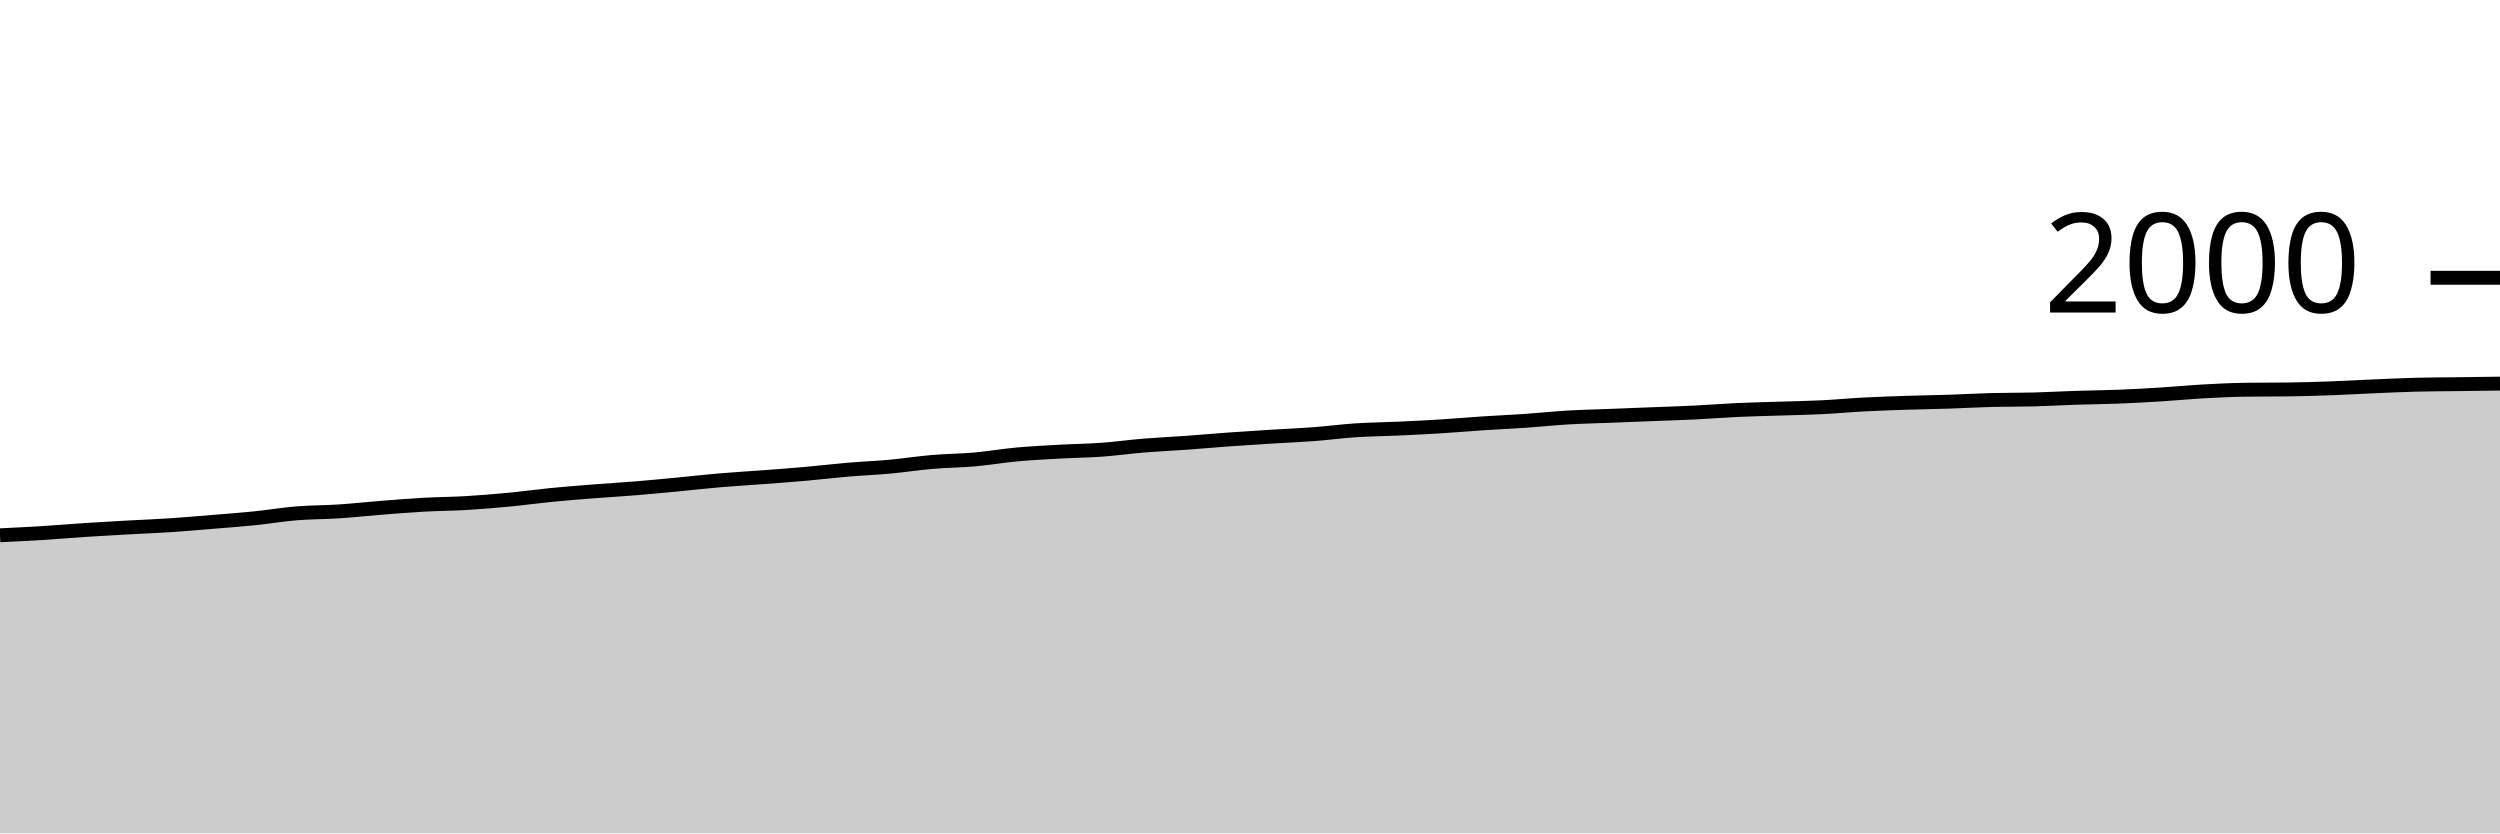
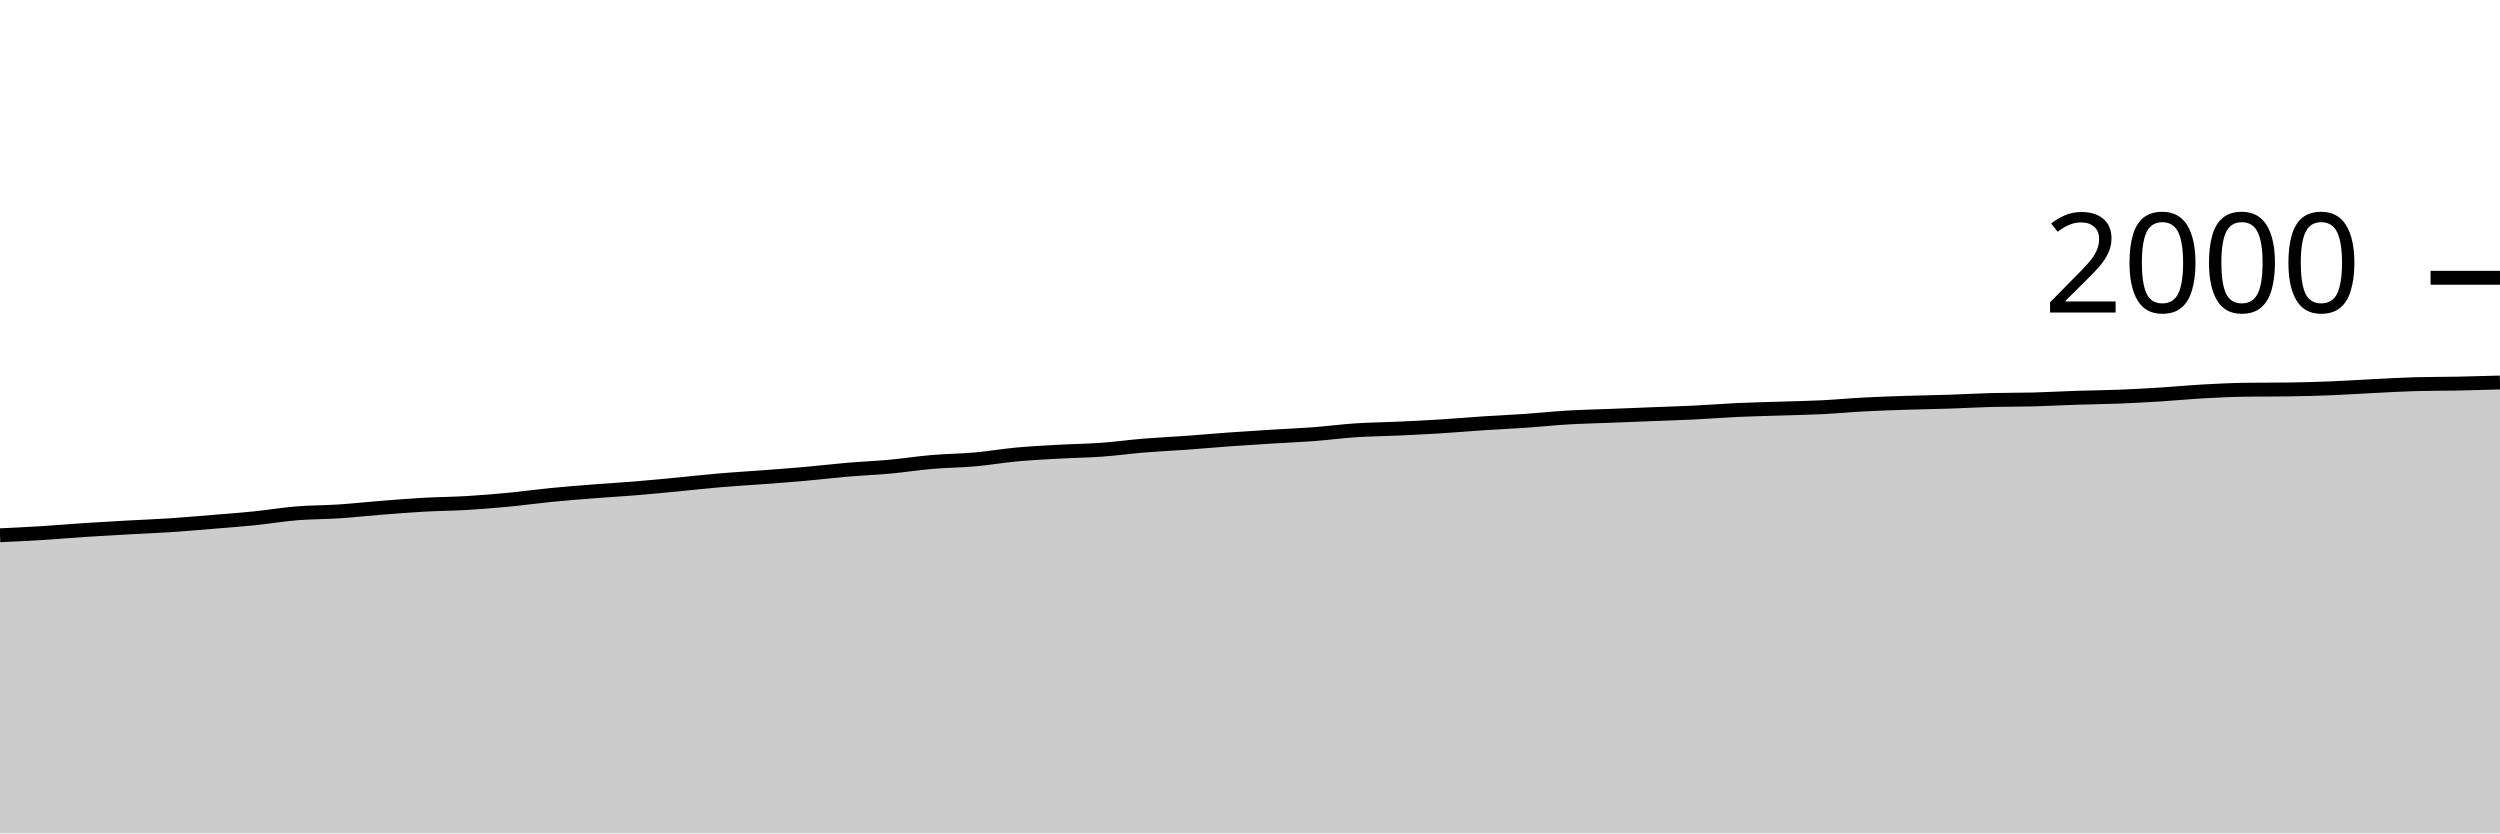
<svg xmlns="http://www.w3.org/2000/svg" viewBox="0 0 180 60">
  <g transform="translate(0,20)">
-     <path class="area" fill="rgba(0, 0, 0, 0.2)" d="M0,18.54C1.017,18.492,2.034,18.443,3.051,18.38C4.068,18.317,5.085,18.227,6.102,18.16C7.119,18.093,8.136,18.037,9.153,17.98C10.169,17.923,11.186,17.887,12.203,17.82C13.22,17.753,14.237,17.663,15.254,17.58C16.271,17.497,17.288,17.423,18.305,17.32C19.322,17.217,20.339,17.043,21.356,16.96C22.373,16.877,23.39,16.887,24.407,16.82C25.424,16.753,26.441,16.64,27.458,16.56C28.475,16.48,29.492,16.397,30.508,16.34C31.525,16.283,32.542,16.28,33.559,16.22C34.576,16.16,35.593,16.077,36.61,15.98C37.627,15.883,38.644,15.74,39.661,15.64C40.678,15.54,41.695,15.46,42.712,15.38C43.729,15.3,44.746,15.243,45.763,15.16C46.78,15.077,47.797,14.977,48.814,14.88C49.831,14.783,50.847,14.667,51.864,14.58C52.881,14.493,53.898,14.437,54.915,14.36C55.932,14.283,56.949,14.21,57.966,14.12C58.983,14.03,60,13.907,61.017,13.82C62.034,13.733,63.051,13.693,64.068,13.6C65.085,13.507,66.102,13.347,67.119,13.26C68.136,13.173,69.153,13.17,70.169,13.08C71.186,12.99,72.203,12.813,73.22,12.72C74.237,12.627,75.254,12.577,76.271,12.52C77.288,12.463,78.305,12.453,79.322,12.38C80.339,12.307,81.356,12.163,82.373,12.08C83.39,11.997,84.407,11.953,85.424,11.88C86.441,11.807,87.458,11.713,88.475,11.64C89.492,11.567,90.508,11.503,91.525,11.44C92.542,11.377,93.559,11.337,94.576,11.26C95.593,11.183,96.61,11.047,97.627,10.98C98.644,10.913,99.661,10.907,100.678,10.86C101.695,10.813,102.712,10.763,103.729,10.7C104.746,10.637,105.763,10.547,106.78,10.48C107.797,10.413,108.814,10.37,109.831,10.3C110.847,10.23,111.864,10.12,112.881,10.06C113.898,10,114.915,9.98,115.932,9.94C116.949,9.9,117.966,9.86,118.983,9.82C120,9.78,121.017,9.75,122.034,9.7C123.051,9.65,124.068,9.567,125.085,9.52C126.102,9.473,127.119,9.453,128.136,9.42C129.153,9.387,130.169,9.37,131.186,9.32C132.203,9.27,133.22,9.173,134.237,9.12C135.254,9.067,136.271,9.033,137.288,9C138.305,8.967,139.322,8.953,140.339,8.92C141.356,8.887,142.373,8.827,143.39,8.8C144.407,8.773,145.424,8.787,146.441,8.76C147.458,8.733,148.475,8.673,149.492,8.64C150.508,8.607,151.525,8.6,152.542,8.56C153.559,8.52,154.576,8.463,155.593,8.4C156.61,8.337,157.627,8.237,158.644,8.18C159.661,8.123,160.678,8.073,161.695,8.06C162.712,8.047,163.729,8.053,164.746,8.04C165.763,8.027,166.78,7.997,167.797,7.96C168.814,7.923,169.831,7.863,170.847,7.82C171.864,7.777,172.881,7.727,173.898,7.7C174.915,7.673,175.932,7.673,176.949,7.66C177.966,7.647,178.983,7.633,180,7.62L180,40C178.983,40,177.966,40,176.949,40C175.932,40,174.915,40,173.898,40C172.881,40,171.864,40,170.847,40C169.831,40,168.814,40,167.797,40C166.78,40,165.763,40,164.746,40C163.729,40,162.712,40,161.695,40C160.678,40,159.661,40,158.644,40C157.627,40,156.61,40,155.593,40C154.576,40,153.559,40,152.542,40C151.525,40,150.508,40,149.492,40C148.475,40,147.458,40,146.441,40C145.424,40,144.407,40,143.39,40C142.373,40,141.356,40,140.339,40C139.322,40,138.305,40,137.288,40C136.271,40,135.254,40,134.237,40C133.22,40,132.203,40,131.186,40C130.169,40,129.153,40,128.136,40C127.119,40,126.102,40,125.085,40C124.068,40,123.051,40,122.034,40C121.017,40,120,40,118.983,40C117.966,40,116.949,40,115.932,40C114.915,40,113.898,40,112.881,40C111.864,40,110.847,40,109.831,40C108.814,40,107.797,40,106.78,40C105.763,40,104.746,40,103.729,40C102.712,40,101.695,40,100.678,40C99.661,40,98.644,40,97.627,40C96.61,40,95.593,40,94.576,40C93.559,40,92.542,40,91.525,40C90.508,40,89.492,40,88.475,40C87.458,40,86.441,40,85.424,40C84.407,40,83.39,40,82.373,40C81.356,40,80.339,40,79.322,40C78.305,40,77.288,40,76.271,40C75.254,40,74.237,40,73.22,40C72.203,40,71.186,40,70.169,40C69.153,40,68.136,40,67.119,40C66.102,40,65.085,40,64.068,40C63.051,40,62.034,40,61.017,40C60,40,58.983,40,57.966,40C56.949,40,55.932,40,54.915,40C53.898,40,52.881,40,51.864,40C50.847,40,49.831,40,48.814,40C47.797,40,46.78,40,45.763,40C44.746,40,43.729,40,42.712,40C41.695,40,40.678,40,39.661,40C38.644,40,37.627,40,36.61,40C35.593,40,34.576,40,33.559,40C32.542,40,31.525,40,30.508,40C29.492,40,28.475,40,27.458,40C26.441,40,25.424,40,24.407,40C23.39,40,22.373,40,21.356,40C20.339,40,19.322,40,18.305,40C17.288,40,16.271,40,15.254,40C14.237,40,13.22,40,12.203,40C11.186,40,10.169,40,9.153,40C8.136,40,7.119,40,6.102,40C5.085,40,4.068,40,3.051,40C2.034,40,1.017,40,0,40Z" />
-     <path class="line" stroke="black" fill="none" d="M0,18.54C1.017,18.492,2.034,18.443,3.051,18.38C4.068,18.317,5.085,18.227,6.102,18.16C7.119,18.093,8.136,18.037,9.153,17.98C10.169,17.923,11.186,17.887,12.203,17.82C13.22,17.753,14.237,17.663,15.254,17.58C16.271,17.497,17.288,17.423,18.305,17.32C19.322,17.217,20.339,17.043,21.356,16.96C22.373,16.877,23.39,16.887,24.407,16.82C25.424,16.753,26.441,16.64,27.458,16.56C28.475,16.48,29.492,16.397,30.508,16.34C31.525,16.283,32.542,16.28,33.559,16.22C34.576,16.16,35.593,16.077,36.61,15.98C37.627,15.883,38.644,15.74,39.661,15.64C40.678,15.54,41.695,15.46,42.712,15.38C43.729,15.3,44.746,15.243,45.763,15.16C46.78,15.077,47.797,14.977,48.814,14.88C49.831,14.783,50.847,14.667,51.864,14.58C52.881,14.493,53.898,14.437,54.915,14.36C55.932,14.283,56.949,14.21,57.966,14.12C58.983,14.03,60,13.907,61.017,13.82C62.034,13.733,63.051,13.693,64.068,13.6C65.085,13.507,66.102,13.347,67.119,13.26C68.136,13.173,69.153,13.17,70.169,13.08C71.186,12.99,72.203,12.813,73.22,12.72C74.237,12.627,75.254,12.577,76.271,12.52C77.288,12.463,78.305,12.453,79.322,12.38C80.339,12.307,81.356,12.163,82.373,12.08C83.39,11.997,84.407,11.953,85.424,11.88C86.441,11.807,87.458,11.713,88.475,11.64C89.492,11.567,90.508,11.503,91.525,11.44C92.542,11.377,93.559,11.337,94.576,11.26C95.593,11.183,96.61,11.047,97.627,10.98C98.644,10.913,99.661,10.907,100.678,10.86C101.695,10.813,102.712,10.763,103.729,10.7C104.746,10.637,105.763,10.547,106.78,10.48C107.797,10.413,108.814,10.37,109.831,10.3C110.847,10.23,111.864,10.12,112.881,10.06C113.898,10,114.915,9.98,115.932,9.94C116.949,9.9,117.966,9.86,118.983,9.82C120,9.78,121.017,9.75,122.034,9.7C123.051,9.65,124.068,9.567,125.085,9.52C126.102,9.473,127.119,9.453,128.136,9.42C129.153,9.387,130.169,9.37,131.186,9.32C132.203,9.27,133.22,9.173,134.237,9.12C135.254,9.067,136.271,9.033,137.288,9C138.305,8.967,139.322,8.953,140.339,8.92C141.356,8.887,142.373,8.827,143.39,8.8C144.407,8.773,145.424,8.787,146.441,8.76C147.458,8.733,148.475,8.673,149.492,8.64C150.508,8.607,151.525,8.6,152.542,8.56C153.559,8.52,154.576,8.463,155.593,8.4C156.61,8.337,157.627,8.237,158.644,8.18C159.661,8.123,160.678,8.073,161.695,8.06C162.712,8.047,163.729,8.053,164.746,8.04C165.763,8.027,166.78,7.997,167.797,7.96C168.814,7.923,169.831,7.863,170.847,7.82C171.864,7.777,172.881,7.727,173.898,7.7C174.915,7.673,175.932,7.673,176.949,7.66C177.966,7.647,178.983,7.633,180,7.62" />
+     <path class="area" fill="rgba(0, 0, 0, 0.2)" d="M0,18.54C1.017,18.492,2.034,18.443,3.051,18.38C4.068,18.317,5.085,18.227,6.102,18.16C7.119,18.093,8.136,18.037,9.153,17.98C10.169,17.923,11.186,17.887,12.203,17.82C13.22,17.753,14.237,17.663,15.254,17.58C16.271,17.497,17.288,17.423,18.305,17.32C19.322,17.217,20.339,17.043,21.356,16.96C22.373,16.877,23.39,16.887,24.407,16.82C25.424,16.753,26.441,16.64,27.458,16.56C28.475,16.48,29.492,16.397,30.508,16.34C31.525,16.283,32.542,16.28,33.559,16.22C34.576,16.16,35.593,16.077,36.61,15.98C37.627,15.883,38.644,15.74,39.661,15.64C40.678,15.54,41.695,15.46,42.712,15.38C43.729,15.3,44.746,15.243,45.763,15.16C46.78,15.077,47.797,14.977,48.814,14.88C49.831,14.783,50.847,14.667,51.864,14.58C52.881,14.493,53.898,14.437,54.915,14.36C55.932,14.283,56.949,14.21,57.966,14.12C58.983,14.03,60,13.907,61.017,13.82C62.034,13.733,63.051,13.693,64.068,13.6C65.085,13.507,66.102,13.347,67.119,13.26C68.136,13.173,69.153,13.17,70.169,13.08C71.186,12.99,72.203,12.813,73.22,12.72C74.237,12.627,75.254,12.577,76.271,12.52C77.288,12.463,78.305,12.453,79.322,12.38C80.339,12.307,81.356,12.163,82.373,12.08C83.39,11.997,84.407,11.953,85.424,11.88C86.441,11.807,87.458,11.713,88.475,11.64C89.492,11.567,90.508,11.503,91.525,11.44C92.542,11.377,93.559,11.337,94.576,11.26C95.593,11.183,96.61,11.047,97.627,10.98C98.644,10.913,99.661,10.907,100.678,10.86C101.695,10.813,102.712,10.763,103.729,10.7C104.746,10.637,105.763,10.547,106.78,10.48C107.797,10.413,108.814,10.37,109.831,10.3C110.847,10.23,111.864,10.12,112.881,10.06C113.898,10,114.915,9.98,115.932,9.94C116.949,9.9,117.966,9.86,118.983,9.82C120,9.78,121.017,9.75,122.034,9.7C123.051,9.65,124.068,9.567,125.085,9.52C126.102,9.473,127.119,9.453,128.136,9.42C129.153,9.387,130.169,9.37,131.186,9.32C132.203,9.27,133.22,9.173,134.237,9.12C135.254,9.067,136.271,9.033,137.288,9C138.305,8.967,139.322,8.953,140.339,8.92C141.356,8.887,142.373,8.827,143.39,8.8C144.407,8.773,145.424,8.787,146.441,8.76C147.458,8.733,148.475,8.673,149.492,8.64C150.508,8.607,151.525,8.6,152.542,8.56C153.559,8.52,154.576,8.463,155.593,8.4C156.61,8.337,157.627,8.237,158.644,8.18C159.661,8.123,160.678,8.073,161.695,8.06C162.712,8.047,163.729,8.053,164.746,8.04C165.763,8.027,166.78,8,167.797,7.96C168.814,7.92,169.831,7.85,170.847,7.8C171.864,7.75,172.881,7.687,173.898,7.66C174.915,7.633,175.932,7.64,176.949,7.62C177.966,7.6,178.983,7.57,180,7.54L180,40C178.983,40,177.966,40,176.949,40C175.932,40,174.915,40,173.898,40C172.881,40,171.864,40,170.847,40C169.831,40,168.814,40,167.797,40C166.78,40,165.763,40,164.746,40C163.729,40,162.712,40,161.695,40C160.678,40,159.661,40,158.644,40C157.627,40,156.61,40,155.593,40C154.576,40,153.559,40,152.542,40C151.525,40,150.508,40,149.492,40C148.475,40,147.458,40,146.441,40C145.424,40,144.407,40,143.39,40C142.373,40,141.356,40,140.339,40C139.322,40,138.305,40,137.288,40C136.271,40,135.254,40,134.237,40C133.22,40,132.203,40,131.186,40C130.169,40,129.153,40,128.136,40C127.119,40,126.102,40,125.085,40C124.068,40,123.051,40,122.034,40C121.017,40,120,40,118.983,40C117.966,40,116.949,40,115.932,40C114.915,40,113.898,40,112.881,40C111.864,40,110.847,40,109.831,40C108.814,40,107.797,40,106.78,40C105.763,40,104.746,40,103.729,40C102.712,40,101.695,40,100.678,40C99.661,40,98.644,40,97.627,40C96.61,40,95.593,40,94.576,40C93.559,40,92.542,40,91.525,40C90.508,40,89.492,40,88.475,40C87.458,40,86.441,40,85.424,40C84.407,40,83.39,40,82.373,40C81.356,40,80.339,40,79.322,40C78.305,40,77.288,40,76.271,40C75.254,40,74.237,40,73.22,40C72.203,40,71.186,40,70.169,40C69.153,40,68.136,40,67.119,40C66.102,40,65.085,40,64.068,40C63.051,40,62.034,40,61.017,40C60,40,58.983,40,57.966,40C56.949,40,55.932,40,54.915,40C53.898,40,52.881,40,51.864,40C50.847,40,49.831,40,48.814,40C47.797,40,46.78,40,45.763,40C44.746,40,43.729,40,42.712,40C41.695,40,40.678,40,39.661,40C38.644,40,37.627,40,36.61,40C35.593,40,34.576,40,33.559,40C32.542,40,31.525,40,30.508,40C29.492,40,28.475,40,27.458,40C26.441,40,25.424,40,24.407,40C23.39,40,22.373,40,21.356,40C20.339,40,19.322,40,18.305,40C17.288,40,16.271,40,15.254,40C14.237,40,13.22,40,12.203,40C11.186,40,10.169,40,9.153,40C8.136,40,7.119,40,6.102,40C5.085,40,4.068,40,3.051,40C2.034,40,1.017,40,0,40Z" />
+     <path class="line" stroke="black" fill="none" d="M0,18.54C1.017,18.492,2.034,18.443,3.051,18.38C4.068,18.317,5.085,18.227,6.102,18.16C7.119,18.093,8.136,18.037,9.153,17.98C10.169,17.923,11.186,17.887,12.203,17.82C13.22,17.753,14.237,17.663,15.254,17.58C16.271,17.497,17.288,17.423,18.305,17.32C19.322,17.217,20.339,17.043,21.356,16.96C22.373,16.877,23.39,16.887,24.407,16.82C25.424,16.753,26.441,16.64,27.458,16.56C28.475,16.48,29.492,16.397,30.508,16.34C31.525,16.283,32.542,16.28,33.559,16.22C34.576,16.16,35.593,16.077,36.61,15.98C37.627,15.883,38.644,15.74,39.661,15.64C40.678,15.54,41.695,15.46,42.712,15.38C43.729,15.3,44.746,15.243,45.763,15.16C46.78,15.077,47.797,14.977,48.814,14.88C49.831,14.783,50.847,14.667,51.864,14.58C52.881,14.493,53.898,14.437,54.915,14.36C55.932,14.283,56.949,14.21,57.966,14.12C58.983,14.03,60,13.907,61.017,13.82C62.034,13.733,63.051,13.693,64.068,13.6C65.085,13.507,66.102,13.347,67.119,13.26C68.136,13.173,69.153,13.17,70.169,13.08C71.186,12.99,72.203,12.813,73.22,12.72C74.237,12.627,75.254,12.577,76.271,12.52C77.288,12.463,78.305,12.453,79.322,12.38C80.339,12.307,81.356,12.163,82.373,12.08C83.39,11.997,84.407,11.953,85.424,11.88C86.441,11.807,87.458,11.713,88.475,11.64C89.492,11.567,90.508,11.503,91.525,11.44C92.542,11.377,93.559,11.337,94.576,11.26C95.593,11.183,96.61,11.047,97.627,10.98C98.644,10.913,99.661,10.907,100.678,10.86C101.695,10.813,102.712,10.763,103.729,10.7C104.746,10.637,105.763,10.547,106.78,10.48C107.797,10.413,108.814,10.37,109.831,10.3C110.847,10.23,111.864,10.12,112.881,10.06C113.898,10,114.915,9.98,115.932,9.94C116.949,9.9,117.966,9.86,118.983,9.82C120,9.78,121.017,9.75,122.034,9.7C123.051,9.65,124.068,9.567,125.085,9.52C126.102,9.473,127.119,9.453,128.136,9.42C129.153,9.387,130.169,9.37,131.186,9.32C132.203,9.27,133.22,9.173,134.237,9.12C135.254,9.067,136.271,9.033,137.288,9C138.305,8.967,139.322,8.953,140.339,8.92C141.356,8.887,142.373,8.827,143.39,8.8C144.407,8.773,145.424,8.787,146.441,8.76C147.458,8.733,148.475,8.673,149.492,8.64C150.508,8.607,151.525,8.6,152.542,8.56C153.559,8.52,154.576,8.463,155.593,8.4C156.61,8.337,157.627,8.237,158.644,8.18C159.661,8.123,160.678,8.073,161.695,8.06C162.712,8.047,163.729,8.053,164.746,8.04C165.763,8.027,166.78,8,167.797,7.96C168.814,7.92,169.831,7.85,170.847,7.8C171.864,7.75,172.881,7.687,173.898,7.66C174.915,7.633,175.932,7.64,176.949,7.62C177.966,7.6,178.983,7.57,180,7.54" />
    <path class="axis-ceiling" stroke-width="1" stroke="black" fill="none" d="M175,0L180,0" />
    <text class="axis-ceiling-label" font-family="sans-serif" text-anchor="end" font-size="10px" x="170" y="2.5">2000</text>
  </g>
</svg>
